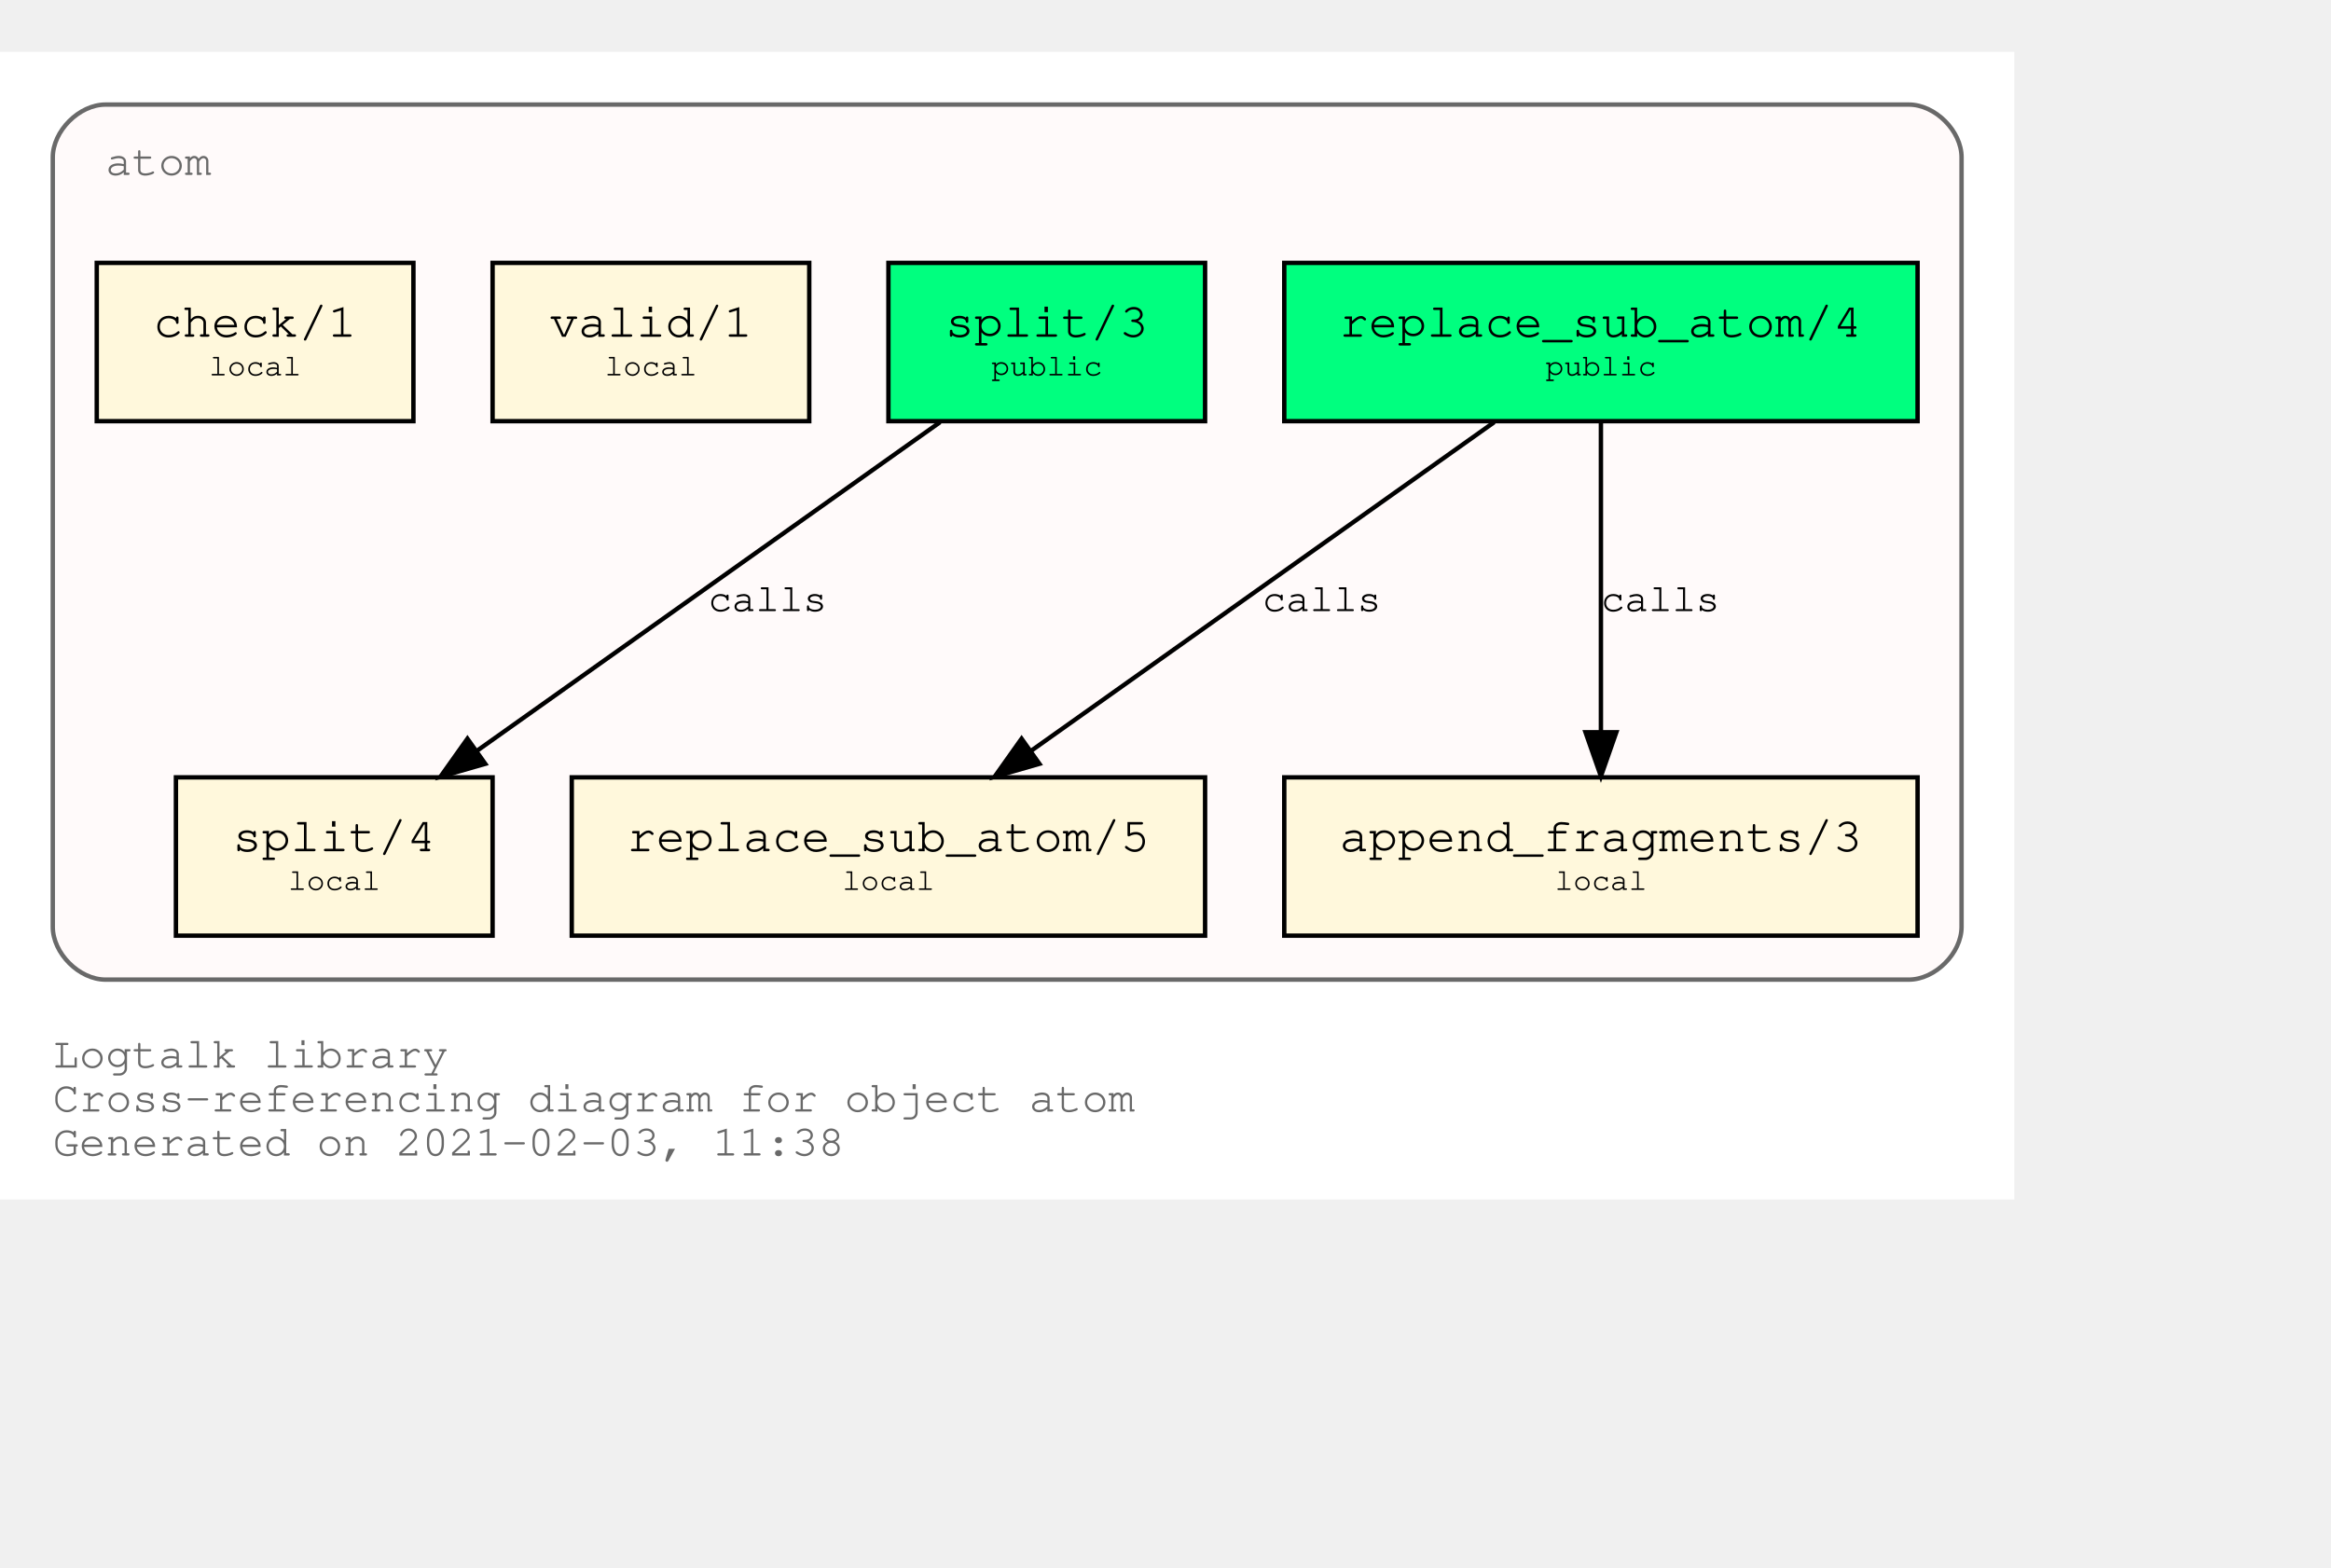
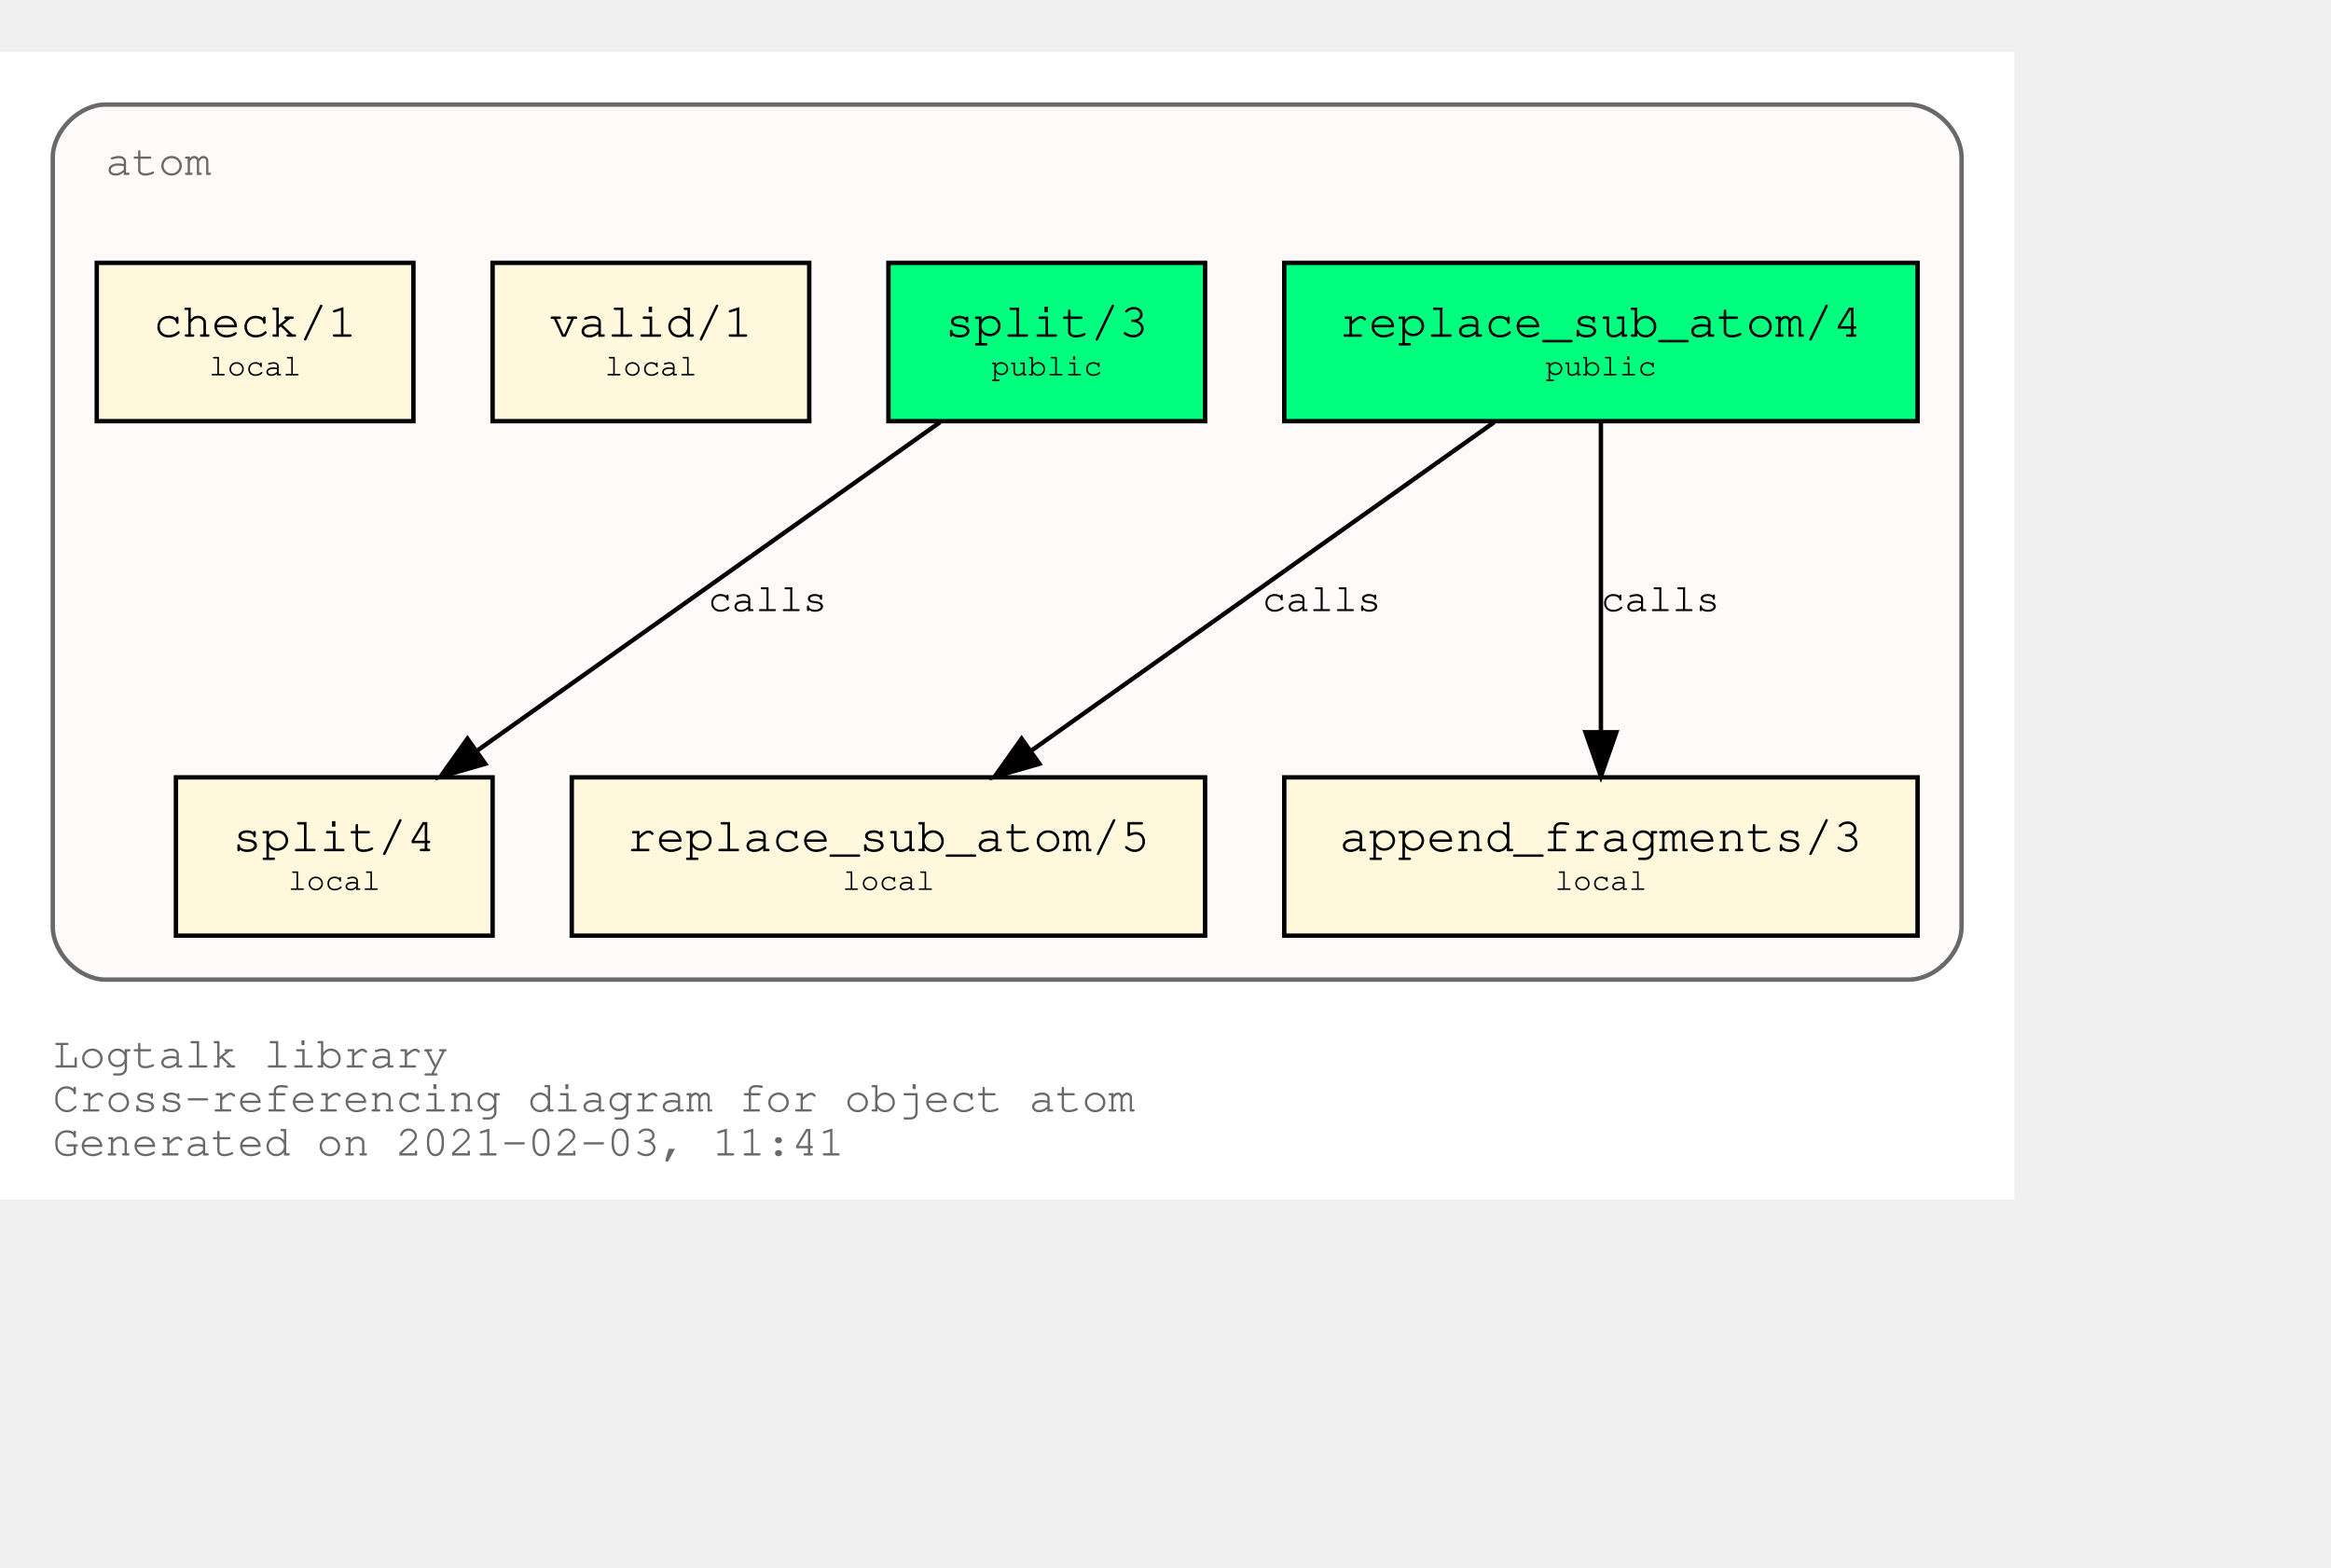
<svg xmlns="http://www.w3.org/2000/svg" xmlns:xlink="http://www.w3.org/1999/xlink" width="602pt" height="405pt" viewBox="72.00 72.00 530.00 333.00">
  <g id="graph0" class="graph" transform="scale(1 1) rotate(0) translate(76 329)">
    <polygon fill="white" stroke="transparent" points="-4,4 -4,-257 454,-257 454,4 -4,4" />
    <text text-anchor="start" x="8" y="-26" font-family="Courier,monospace" font-size="10.00" fill="dimgray">Logtalk library</text>
    <text text-anchor="start" x="8" y="-16" font-family="Courier,monospace" font-size="10.00" fill="dimgray">Cross-referencing diagram for object atom</text>
-     <text text-anchor="start" x="8" y="-6" font-family="Courier,monospace" font-size="10.00" fill="dimgray">Generated on 2021-02-03, 11:38</text>
+     <text text-anchor="start" x="8" y="-6" font-family="Courier,monospace" font-size="10.00" fill="dimgray">Generated on 2021-02-03, 11:41</text>
    <g id="clust1" class="cluster">
      <g id="a_clust1">
        <a xlink:title="atom">
          <path fill="snow" stroke="dimgray" d="M20,-46C20,-46 430,-46 430,-46 436,-46 442,-52 442,-58 442,-58 442,-233 442,-233 442,-239 436,-245 430,-245 430,-245 20,-245 20,-245 14,-245 8,-239 8,-233 8,-233 8,-58 8,-58 8,-52 14,-46 20,-46" />
          <g id="a_clust1_0">
-             <a xlink:href="https://github.com/LogtalkDotOrg/logtalk3/tree/2ea03c729db9633766b7180697084fa8ebb2b20e/library/types/atom.lgt" xlink:title="https://github.com/LogtalkDotOrg/logtalk3/tree/2ea03c729db9633766b7180697084fa8ebb2b20e/library/types/atom.lgt">
+             <a xlink:href="https://github.com/LogtalkDotOrg/logtalk3/tree/70eabafe1c55ec7d97d568f4874f179a314a09c5/library/types/atom.lgt" xlink:title="https://github.com/LogtalkDotOrg/logtalk3/tree/70eabafe1c55ec7d97d568f4874f179a314a09c5/library/types/atom.lgt">
              <text text-anchor="start" x="20" y="-229" font-family="Courier,monospace" font-size="10.00" fill="dimgray">atom</text>
            </a>
          </g>
        </a>
      </g>
    </g>
    <g id="node1" class="node">
      <g id="a_node1">
-         <a xlink:href="https://github.com/LogtalkDotOrg/logtalk3/tree/2ea03c729db9633766b7180697084fa8ebb2b20e/library/types/atom.lgt#L31" xlink:title="https://github.com/LogtalkDotOrg/logtalk3/tree/2ea03c729db9633766b7180697084fa8ebb2b20e/library/types/atom.lgt#L31">
+         <a xlink:href="https://github.com/LogtalkDotOrg/logtalk3/tree/70eabafe1c55ec7d97d568f4874f179a314a09c5/library/types/atom.lgt#L31" xlink:title="https://github.com/LogtalkDotOrg/logtalk3/tree/70eabafe1c55ec7d97d568f4874f179a314a09c5/library/types/atom.lgt#L31">
          <polygon fill="springgreen" stroke="black" points="432,-209 288,-209 288,-173 432,-173 432,-209" />
          <text text-anchor="start" x="295.8" y="-192.8" font-family="Courier,monospace" font-size="9.00"> </text>
          <text text-anchor="start" x="300.59" y="-192.2" font-family="Courier,monospace" font-size="11.00">replace_sub_atom/4</text>
          <text text-anchor="start" x="418.8" y="-192.8" font-family="Courier,monospace" font-size="9.00"> </text>
          <text text-anchor="start" x="295.8" y="-182.8" font-family="Courier,monospace" font-size="9.00"> </text>
          <text text-anchor="start" x="347.4" y="-183.4" font-family="Courier,monospace" font-size="7.00">public</text>
          <text text-anchor="start" x="418.8" y="-182.8" font-family="Courier,monospace" font-size="9.00"> </text>
        </a>
      </g>
    </g>
    <g id="node4" class="node">
      <g id="a_node4">
-         <a xlink:href="https://github.com/LogtalkDotOrg/logtalk3/tree/2ea03c729db9633766b7180697084fa8ebb2b20e/library/types/atom.lgt#L53" xlink:title="https://github.com/LogtalkDotOrg/logtalk3/tree/2ea03c729db9633766b7180697084fa8ebb2b20e/library/types/atom.lgt#L53">
+         <a xlink:href="https://github.com/LogtalkDotOrg/logtalk3/tree/70eabafe1c55ec7d97d568f4874f179a314a09c5/library/types/atom.lgt#L53" xlink:title="https://github.com/LogtalkDotOrg/logtalk3/tree/70eabafe1c55ec7d97d568f4874f179a314a09c5/library/types/atom.lgt#L53">
          <polygon fill="cornsilk" stroke="black" points="270,-92 126,-92 126,-56 270,-56 270,-92" />
          <text text-anchor="start" x="133.8" y="-75.8" font-family="Courier,monospace" font-size="9.00"> </text>
          <text text-anchor="start" x="138.59" y="-75.2" font-family="Courier,monospace" font-size="11.00">replace_sub_atom/5</text>
          <text text-anchor="start" x="256.8" y="-75.8" font-family="Courier,monospace" font-size="9.00"> </text>
          <text text-anchor="start" x="133.8" y="-65.8" font-family="Courier,monospace" font-size="9.00"> </text>
          <text text-anchor="start" x="187.5" y="-66.4" font-family="Courier,monospace" font-size="7.00">local</text>
          <text text-anchor="start" x="256.8" y="-65.8" font-family="Courier,monospace" font-size="9.00"> </text>
        </a>
      </g>
    </g>
    <g id="edge1" class="edge">
      <g id="a_edge1">
-         <a xlink:href="https://github.com/LogtalkDotOrg/logtalk3/tree/2ea03c729db9633766b7180697084fa8ebb2b20e/library/types/atom.lgt#L45" xlink:title="calls">
+         <a xlink:href="https://github.com/LogtalkDotOrg/logtalk3/tree/70eabafe1c55ec7d97d568f4874f179a314a09c5/library/types/atom.lgt#L45" xlink:title="calls">
          <path fill="none" stroke="black" d="M335.75,-172.78C307.75,-152.91 261.58,-120.13 230.49,-98.07" />
          <polygon fill="black" stroke="black" points="232.33,-95.08 222.15,-92.15 228.28,-100.79 232.33,-95.08" />
        </a>
      </g>
      <g id="a_edge1-label">
-         <a xlink:href="https://github.com/LogtalkDotOrg/logtalk3/tree/2ea03c729db9633766b7180697084fa8ebb2b20e/library/types/atom.lgt#L45" xlink:title="https://github.com/LogtalkDotOrg/logtalk3/tree/2ea03c729db9633766b7180697084fa8ebb2b20e/library/types/atom.lgt#L45">
+         <a xlink:href="https://github.com/LogtalkDotOrg/logtalk3/tree/70eabafe1c55ec7d97d568f4874f179a314a09c5/library/types/atom.lgt#L45" xlink:title="https://github.com/LogtalkDotOrg/logtalk3/tree/70eabafe1c55ec7d97d568f4874f179a314a09c5/library/types/atom.lgt#L45">
          <text text-anchor="start" x="283" y="-129.8" font-family="Courier,monospace" font-size="9.00">calls</text>
        </a>
      </g>
    </g>
    <g id="node5" class="node">
      <g id="a_node5">
-         <a xlink:href="https://github.com/LogtalkDotOrg/logtalk3/tree/2ea03c729db9633766b7180697084fa8ebb2b20e/library/types/atom.lgt#L64" xlink:title="https://github.com/LogtalkDotOrg/logtalk3/tree/2ea03c729db9633766b7180697084fa8ebb2b20e/library/types/atom.lgt#L64">
+         <a xlink:href="https://github.com/LogtalkDotOrg/logtalk3/tree/70eabafe1c55ec7d97d568f4874f179a314a09c5/library/types/atom.lgt#L64" xlink:title="https://github.com/LogtalkDotOrg/logtalk3/tree/70eabafe1c55ec7d97d568f4874f179a314a09c5/library/types/atom.lgt#L64">
          <polygon fill="cornsilk" stroke="black" points="432,-92 288,-92 288,-56 432,-56 432,-92" />
          <text text-anchor="start" x="295.8" y="-75.8" font-family="Courier,monospace" font-size="9.00"> </text>
          <text text-anchor="start" x="300.59" y="-75.2" font-family="Courier,monospace" font-size="11.00">append_fragments/3</text>
          <text text-anchor="start" x="418.8" y="-75.8" font-family="Courier,monospace" font-size="9.00"> </text>
          <text text-anchor="start" x="295.8" y="-65.8" font-family="Courier,monospace" font-size="9.00"> </text>
          <text text-anchor="start" x="349.5" y="-66.4" font-family="Courier,monospace" font-size="7.00">local</text>
          <text text-anchor="start" x="418.8" y="-65.8" font-family="Courier,monospace" font-size="9.00"> </text>
        </a>
      </g>
    </g>
    <g id="edge2" class="edge">
      <g id="a_edge2">
-         <a xlink:href="https://github.com/LogtalkDotOrg/logtalk3/tree/2ea03c729db9633766b7180697084fa8ebb2b20e/library/types/atom.lgt#L45" xlink:title="calls">
+         <a xlink:href="https://github.com/LogtalkDotOrg/logtalk3/tree/70eabafe1c55ec7d97d568f4874f179a314a09c5/library/types/atom.lgt#L45" xlink:title="calls">
          <path fill="none" stroke="black" d="M360,-172.53C360,-153.94 360,-124.24 360,-102.5" />
          <polygon fill="black" stroke="black" points="363.5,-102.25 360,-92.25 356.5,-102.25 363.5,-102.25" />
        </a>
      </g>
      <g id="a_edge2-label">
-         <a xlink:href="https://github.com/LogtalkDotOrg/logtalk3/tree/2ea03c729db9633766b7180697084fa8ebb2b20e/library/types/atom.lgt#L45" xlink:title="https://github.com/LogtalkDotOrg/logtalk3/tree/2ea03c729db9633766b7180697084fa8ebb2b20e/library/types/atom.lgt#L45">
+         <a xlink:href="https://github.com/LogtalkDotOrg/logtalk3/tree/70eabafe1c55ec7d97d568f4874f179a314a09c5/library/types/atom.lgt#L45" xlink:title="https://github.com/LogtalkDotOrg/logtalk3/tree/70eabafe1c55ec7d97d568f4874f179a314a09c5/library/types/atom.lgt#L45">
          <text text-anchor="start" x="360" y="-129.8" font-family="Courier,monospace" font-size="9.00">calls</text>
        </a>
      </g>
    </g>
    <g id="node2" class="node">
      <g id="a_node2">
-         <a xlink:href="https://github.com/LogtalkDotOrg/logtalk3/tree/2ea03c729db9633766b7180697084fa8ebb2b20e/library/types/atom.lgt#L38" xlink:title="https://github.com/LogtalkDotOrg/logtalk3/tree/2ea03c729db9633766b7180697084fa8ebb2b20e/library/types/atom.lgt#L38">
+         <a xlink:href="https://github.com/LogtalkDotOrg/logtalk3/tree/70eabafe1c55ec7d97d568f4874f179a314a09c5/library/types/atom.lgt#L38" xlink:title="https://github.com/LogtalkDotOrg/logtalk3/tree/70eabafe1c55ec7d97d568f4874f179a314a09c5/library/types/atom.lgt#L38">
          <polygon fill="springgreen" stroke="black" points="270,-209 198,-209 198,-173 270,-173 270,-209" />
          <text text-anchor="start" x="205.8" y="-192.8" font-family="Courier,monospace" font-size="9.00"> </text>
          <text text-anchor="start" x="210.9" y="-192.2" font-family="Courier,monospace" font-size="11.00">split/3</text>
          <text text-anchor="start" x="256.8" y="-192.8" font-family="Courier,monospace" font-size="9.00"> </text>
          <text text-anchor="start" x="205.8" y="-182.8" font-family="Courier,monospace" font-size="9.00"> </text>
          <text text-anchor="start" x="221.4" y="-183.4" font-family="Courier,monospace" font-size="7.00">public</text>
          <text text-anchor="start" x="256.8" y="-182.8" font-family="Courier,monospace" font-size="9.00"> </text>
        </a>
      </g>
    </g>
    <g id="node6" class="node">
      <g id="a_node6">
-         <a xlink:href="https://github.com/LogtalkDotOrg/logtalk3/tree/2ea03c729db9633766b7180697084fa8ebb2b20e/library/types/atom.lgt#L76" xlink:title="https://github.com/LogtalkDotOrg/logtalk3/tree/2ea03c729db9633766b7180697084fa8ebb2b20e/library/types/atom.lgt#L76">
+         <a xlink:href="https://github.com/LogtalkDotOrg/logtalk3/tree/70eabafe1c55ec7d97d568f4874f179a314a09c5/library/types/atom.lgt#L76" xlink:title="https://github.com/LogtalkDotOrg/logtalk3/tree/70eabafe1c55ec7d97d568f4874f179a314a09c5/library/types/atom.lgt#L76">
          <polygon fill="cornsilk" stroke="black" points="108,-92 36,-92 36,-56 108,-56 108,-92" />
          <text text-anchor="start" x="43.8" y="-75.8" font-family="Courier,monospace" font-size="9.00"> </text>
          <text text-anchor="start" x="48.9" y="-75.2" font-family="Courier,monospace" font-size="11.00">split/4</text>
          <text text-anchor="start" x="94.8" y="-75.8" font-family="Courier,monospace" font-size="9.00"> </text>
          <text text-anchor="start" x="43.8" y="-65.8" font-family="Courier,monospace" font-size="9.00"> </text>
          <text text-anchor="start" x="61.5" y="-66.4" font-family="Courier,monospace" font-size="7.00">local</text>
          <text text-anchor="start" x="94.8" y="-65.8" font-family="Courier,monospace" font-size="9.00"> </text>
        </a>
      </g>
    </g>
    <g id="edge3" class="edge">
      <g id="a_edge3">
-         <a xlink:href="https://github.com/LogtalkDotOrg/logtalk3/tree/2ea03c729db9633766b7180697084fa8ebb2b20e/library/types/atom.lgt#L69" xlink:title="calls">
+         <a xlink:href="https://github.com/LogtalkDotOrg/logtalk3/tree/70eabafe1c55ec7d97d568f4874f179a314a09c5/library/types/atom.lgt#L69" xlink:title="calls">
          <path fill="none" stroke="black" d="M209.75,-172.78C181.75,-152.91 135.58,-120.13 104.49,-98.07" />
          <polygon fill="black" stroke="black" points="106.33,-95.08 96.15,-92.15 102.28,-100.79 106.33,-95.08" />
        </a>
      </g>
      <g id="a_edge3-label">
-         <a xlink:href="https://github.com/LogtalkDotOrg/logtalk3/tree/2ea03c729db9633766b7180697084fa8ebb2b20e/library/types/atom.lgt#L69" xlink:title="https://github.com/LogtalkDotOrg/logtalk3/tree/2ea03c729db9633766b7180697084fa8ebb2b20e/library/types/atom.lgt#L69">
+         <a xlink:href="https://github.com/LogtalkDotOrg/logtalk3/tree/70eabafe1c55ec7d97d568f4874f179a314a09c5/library/types/atom.lgt#L69" xlink:title="https://github.com/LogtalkDotOrg/logtalk3/tree/70eabafe1c55ec7d97d568f4874f179a314a09c5/library/types/atom.lgt#L69">
          <text text-anchor="start" x="157" y="-129.8" font-family="Courier,monospace" font-size="9.00">calls</text>
        </a>
      </g>
    </g>
    <g id="node3" class="node">
      <g id="a_node3">
-         <a xlink:href="https://github.com/LogtalkDotOrg/logtalk3/tree/2ea03c729db9633766b7180697084fa8ebb2b20e/library/types/atom.lgt#L87" xlink:title="https://github.com/LogtalkDotOrg/logtalk3/tree/2ea03c729db9633766b7180697084fa8ebb2b20e/library/types/atom.lgt#L87">
+         <a xlink:href="https://github.com/LogtalkDotOrg/logtalk3/tree/70eabafe1c55ec7d97d568f4874f179a314a09c5/library/types/atom.lgt#L87" xlink:title="https://github.com/LogtalkDotOrg/logtalk3/tree/70eabafe1c55ec7d97d568f4874f179a314a09c5/library/types/atom.lgt#L87">
          <polygon fill="cornsilk" stroke="black" points="180,-209 108,-209 108,-173 180,-173 180,-209" />
          <text text-anchor="start" x="115.8" y="-192.8" font-family="Courier,monospace" font-size="9.00"> </text>
          <text text-anchor="start" x="120.9" y="-192.2" font-family="Courier,monospace" font-size="11.00">valid/1</text>
          <text text-anchor="start" x="166.8" y="-192.8" font-family="Courier,monospace" font-size="9.00"> </text>
          <text text-anchor="start" x="115.8" y="-182.8" font-family="Courier,monospace" font-size="9.00"> </text>
          <text text-anchor="start" x="133.5" y="-183.4" font-family="Courier,monospace" font-size="7.00">local</text>
          <text text-anchor="start" x="166.8" y="-182.8" font-family="Courier,monospace" font-size="9.00"> </text>
        </a>
      </g>
    </g>
    <g id="node7" class="node">
      <g id="a_node7">
-         <a xlink:href="https://github.com/LogtalkDotOrg/logtalk3/tree/2ea03c729db9633766b7180697084fa8ebb2b20e/library/types/atom.lgt#L90" xlink:title="https://github.com/LogtalkDotOrg/logtalk3/tree/2ea03c729db9633766b7180697084fa8ebb2b20e/library/types/atom.lgt#L90">
+         <a xlink:href="https://github.com/LogtalkDotOrg/logtalk3/tree/70eabafe1c55ec7d97d568f4874f179a314a09c5/library/types/atom.lgt#L90" xlink:title="https://github.com/LogtalkDotOrg/logtalk3/tree/70eabafe1c55ec7d97d568f4874f179a314a09c5/library/types/atom.lgt#L90">
          <polygon fill="cornsilk" stroke="black" points="90,-209 18,-209 18,-173 90,-173 90,-209" />
          <text text-anchor="start" x="25.8" y="-192.8" font-family="Courier,monospace" font-size="9.00"> </text>
          <text text-anchor="start" x="30.9" y="-192.2" font-family="Courier,monospace" font-size="11.00">check/1</text>
          <text text-anchor="start" x="76.8" y="-192.8" font-family="Courier,monospace" font-size="9.00"> </text>
          <text text-anchor="start" x="25.8" y="-182.8" font-family="Courier,monospace" font-size="9.00"> </text>
          <text text-anchor="start" x="43.5" y="-183.4" font-family="Courier,monospace" font-size="7.00">local</text>
          <text text-anchor="start" x="76.8" y="-182.8" font-family="Courier,monospace" font-size="9.00"> </text>
        </a>
      </g>
    </g>
  </g>
</svg>
